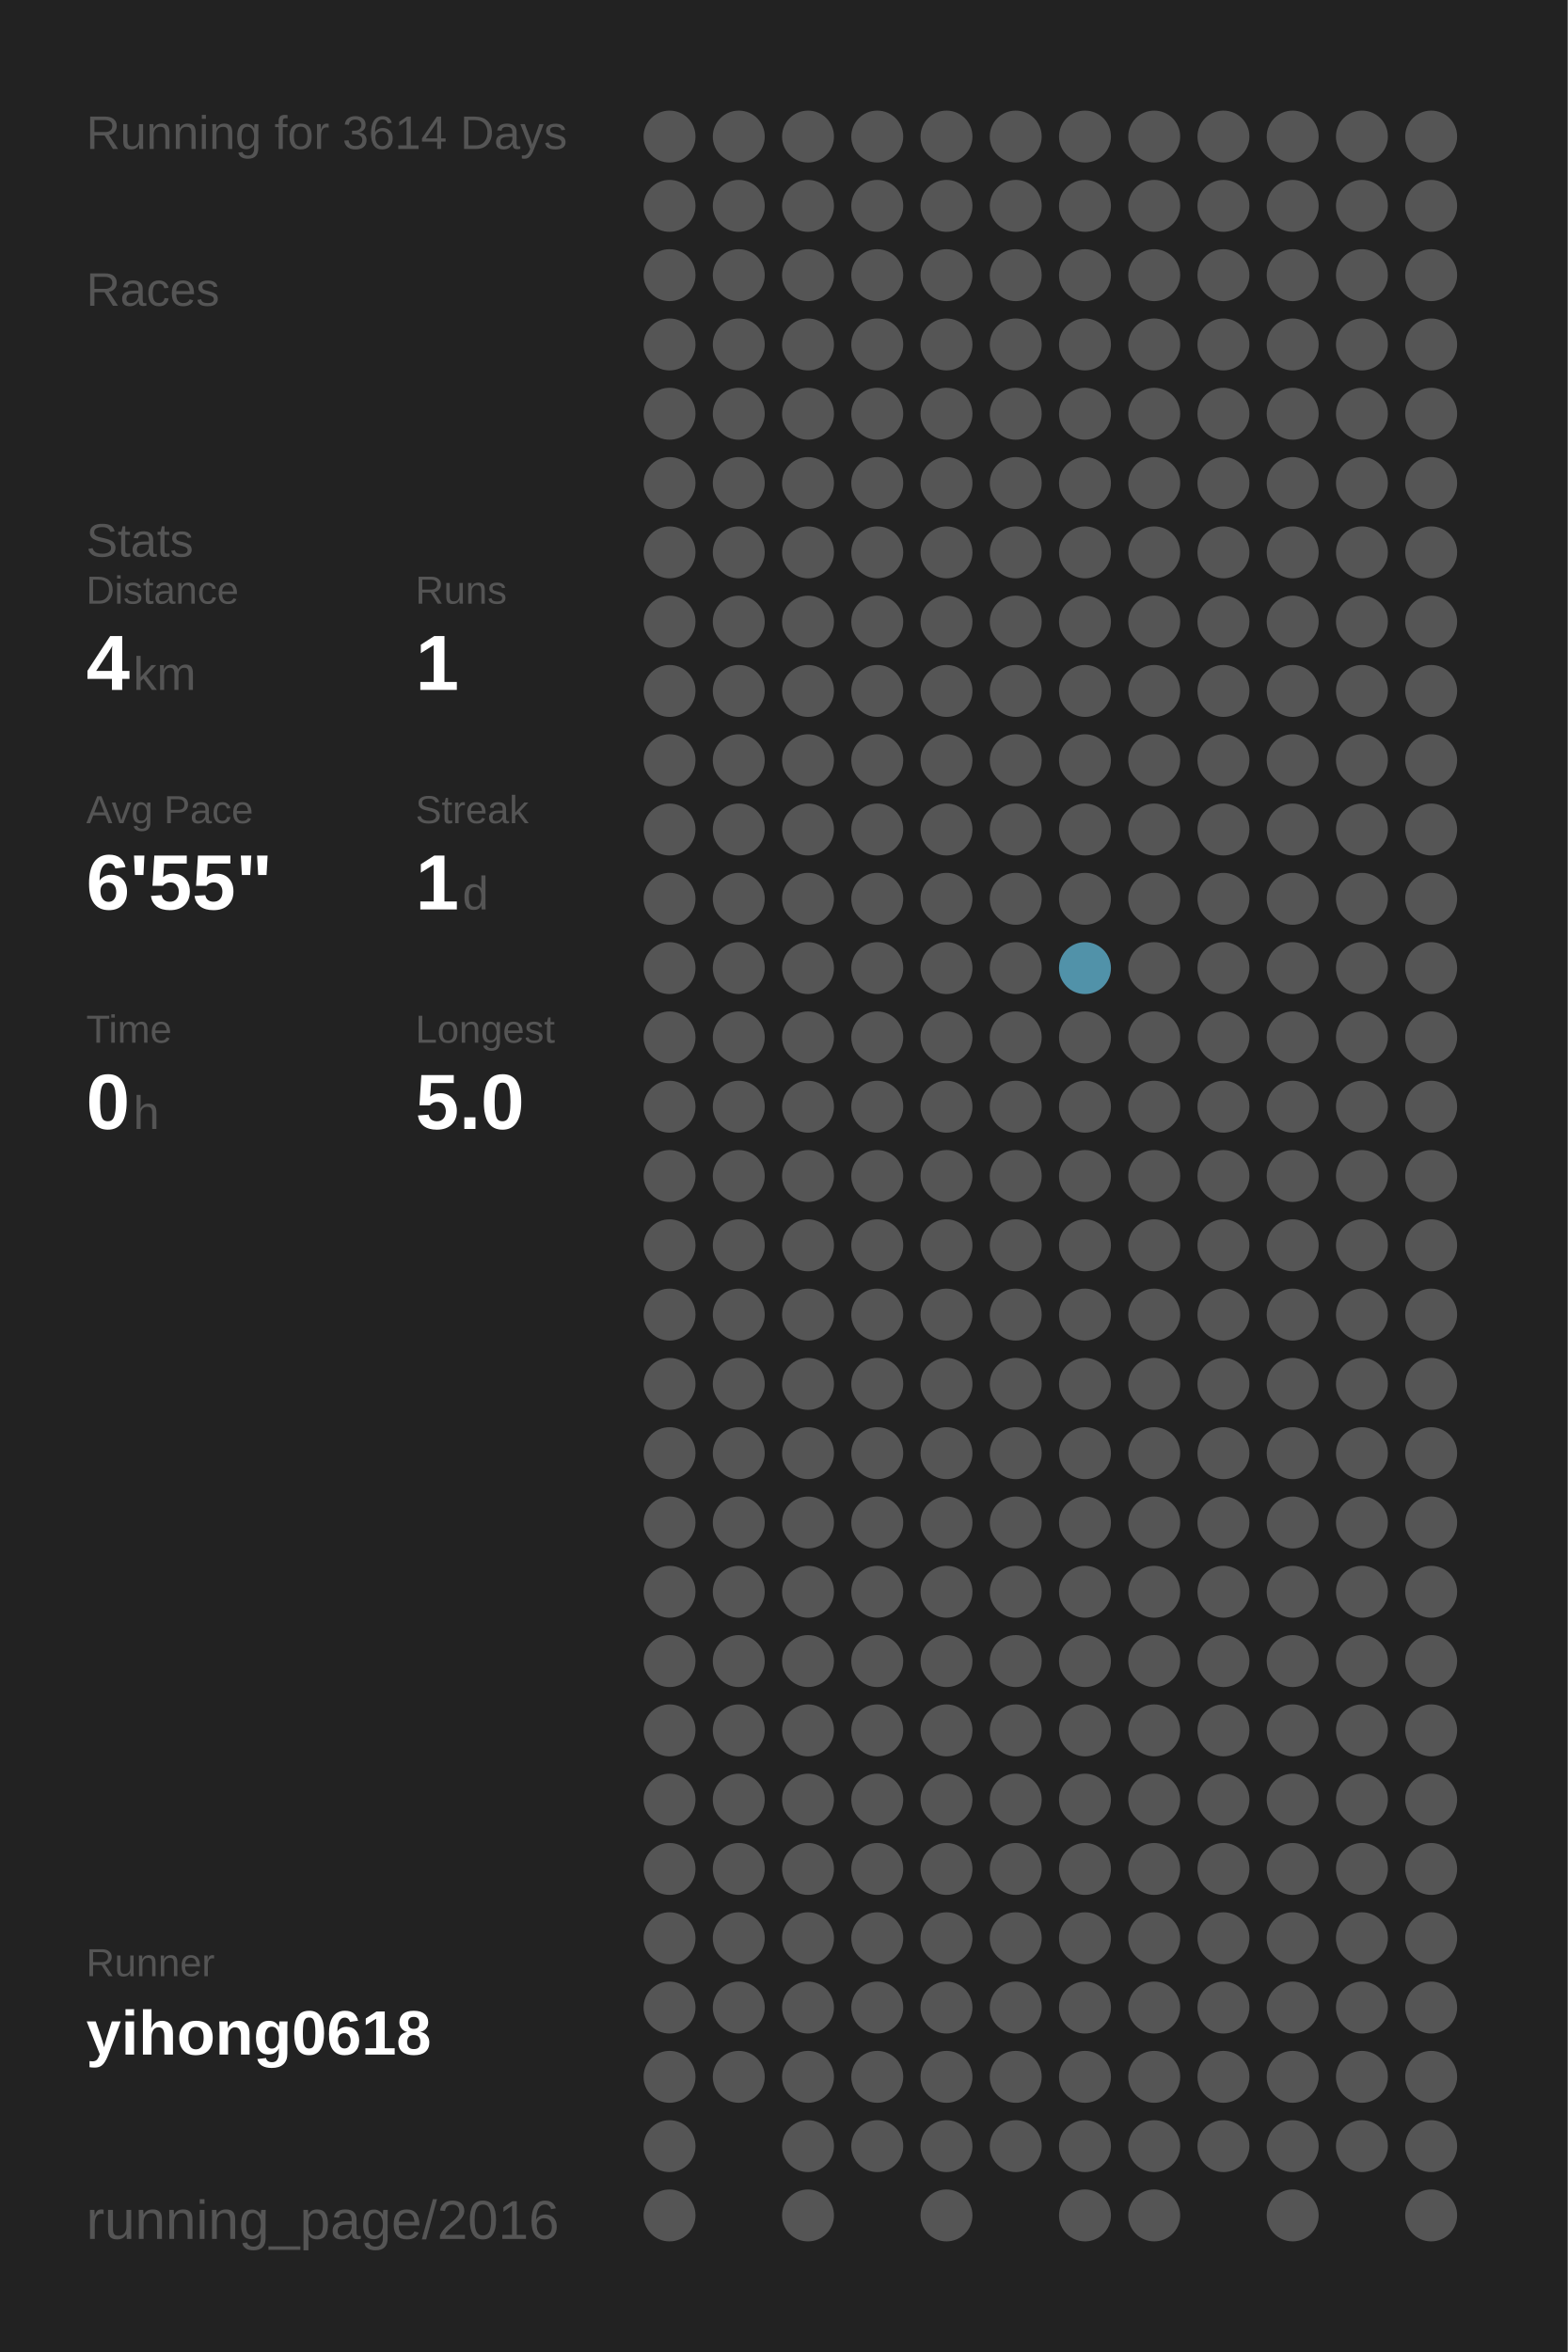
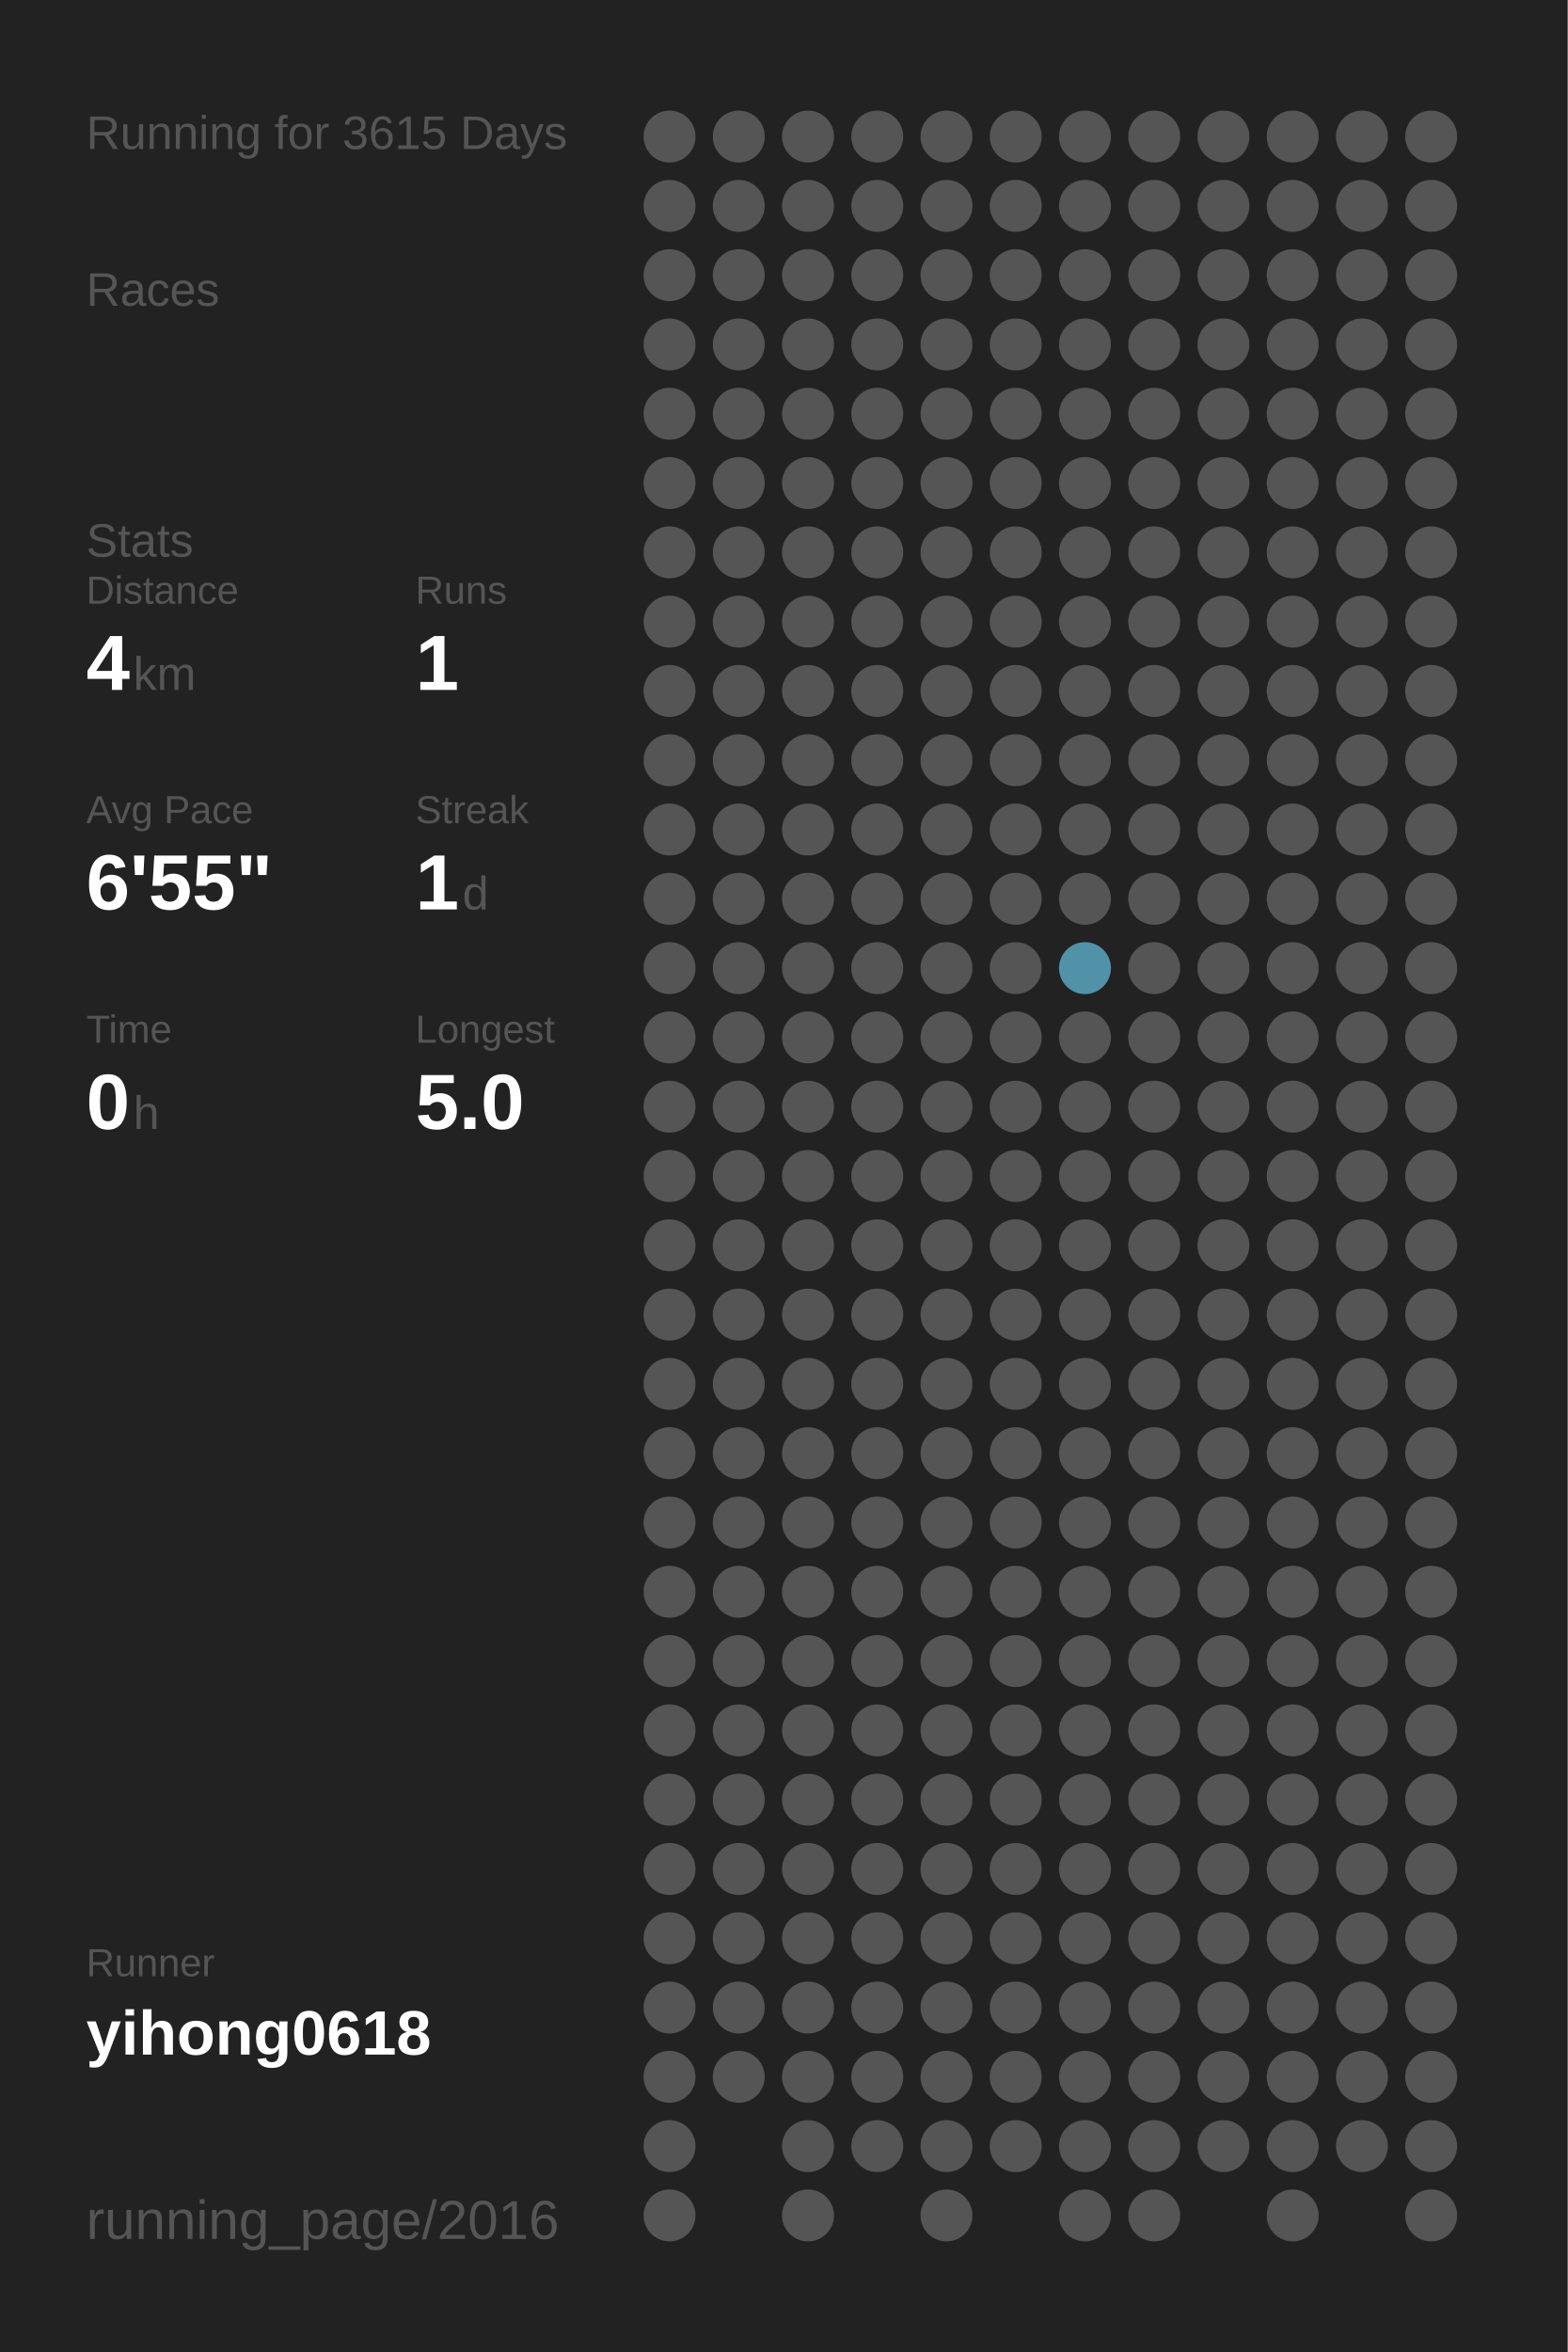
<svg xmlns="http://www.w3.org/2000/svg" baseProfile="full" height="300mm" version="1.1" viewBox="0,0,200,300" width="200mm">
  <defs />
  <rect fill="#222222" height="300" width="200" x="0" y="0" />
-   <text fill="#555555" style="font-size:6px; font-family:Arial;" x="11" y="19">Running for 3614 Days</text>
+   <text fill="#555555" style="font-size:6px; font-family:Arial;" x="11" y="19">Running for 3615 Days</text>
  <text fill="#555555" style="font-size:6px; font-family:Arial;" x="11" y="39">Races</text>
  <text fill="#555555" style="font-size:6px; font-family:Arial;" x="11" y="71">Stats</text>
  <text fill="#555555" style="font-size:5px; font-family:Arial;" x="11" y="77">Distance</text>
  <text fill="#FFFFFF" style="font-size:10px; font-family:Arial; font-weight:bold;" x="11" y="88">4</text>
  <text fill="#555555" style="font-size:6px; font-family:Arial;" x="17" y="88">km</text>
  <text fill="#555555" style="font-size:5px; font-family:Arial;" x="53" y="77">Runs</text>
  <text fill="#FFFFFF" style="font-size:10px; font-family:Arial; font-weight:bold;" x="53" y="88">1</text>
  <text fill="#555555" style="font-size:5px; font-family:Arial;" x="11" y="105">Avg Pace</text>
  <text fill="#FFFFFF" style="font-size:10px; font-family:Arial; font-weight:bold;" x="11" y="116">6'55"</text>
  <text fill="#555555" style="font-size:5px; font-family:Arial;" x="53" y="105">Streak</text>
  <text fill="#FFFFFF" style="font-size:10px; font-family:Arial; font-weight:bold;" x="53" y="116">1</text>
  <text fill="#555555" style="font-size:6px; font-family:Arial;" x="59" y="116">d</text>
  <text fill="#555555" style="font-size:5px; font-family:Arial;" x="11" y="133">Time</text>
  <text fill="#FFFFFF" style="font-size:10px; font-family:Arial; font-weight:bold;" x="11" y="144">0</text>
  <text fill="#555555" style="font-size:6px; font-family:Arial;" x="17" y="144">h</text>
  <text fill="#555555" style="font-size:5px; font-family:Arial;" x="53" y="133">Longest</text>
  <text fill="#FFFFFF" style="font-size:10px; font-family:Arial; font-weight:bold;" x="53" y="144">5.0</text>
  <text fill="#555555" style="font-size:5px; font-family:Arial;" x="11" y="252.065">Runner</text>
  <text fill="#FFFFFF" style="font-size:8px; font-family:Arial; font-weight:bold;" x="11" y="262.065">yihong0618</text>
  <text fill="#555555" style="font-size:7px; font-family:Arial;" x="11" y="285.581">running_page/2016</text>
  <circle cx="85.417" cy="17.419" fill="#555555" r="3.312" />
  <circle cx="85.417" cy="26.258" fill="#555555" r="3.312" />
  <circle cx="85.417" cy="35.097" fill="#555555" r="3.312" />
  <circle cx="85.417" cy="43.935" fill="#555555" r="3.312" />
  <circle cx="85.417" cy="52.774" fill="#555555" r="3.312" />
  <circle cx="85.417" cy="61.613" fill="#555555" r="3.312" />
  <circle cx="85.417" cy="70.452" fill="#555555" r="3.312" />
  <circle cx="85.417" cy="79.29" fill="#555555" r="3.312" />
  <circle cx="85.417" cy="88.129" fill="#555555" r="3.312" />
  <circle cx="85.417" cy="96.968" fill="#555555" r="3.312" />
  <circle cx="85.417" cy="105.806" fill="#555555" r="3.312" />
  <circle cx="85.417" cy="114.645" fill="#555555" r="3.312" />
  <circle cx="85.417" cy="123.484" fill="#555555" r="3.312" />
  <circle cx="85.417" cy="132.323" fill="#555555" r="3.312" />
  <circle cx="85.417" cy="141.161" fill="#555555" r="3.312" />
  <circle cx="85.417" cy="150" fill="#555555" r="3.312" />
  <circle cx="85.417" cy="158.839" fill="#555555" r="3.312" />
  <circle cx="85.417" cy="167.677" fill="#555555" r="3.312" />
  <circle cx="85.417" cy="176.516" fill="#555555" r="3.312" />
  <circle cx="85.417" cy="185.355" fill="#555555" r="3.312" />
  <circle cx="85.417" cy="194.194" fill="#555555" r="3.312" />
  <circle cx="85.417" cy="203.032" fill="#555555" r="3.312" />
  <circle cx="85.417" cy="211.871" fill="#555555" r="3.312" />
  <circle cx="85.417" cy="220.71" fill="#555555" r="3.312" />
  <circle cx="85.417" cy="229.548" fill="#555555" r="3.312" />
  <circle cx="85.417" cy="238.387" fill="#555555" r="3.312" />
  <circle cx="85.417" cy="247.226" fill="#555555" r="3.312" />
  <circle cx="85.417" cy="256.065" fill="#555555" r="3.312" />
  <circle cx="85.417" cy="264.903" fill="#555555" r="3.312" />
  <circle cx="85.417" cy="273.742" fill="#555555" r="3.312" />
  <circle cx="85.417" cy="282.581" fill="#555555" r="3.312" />
  <circle cx="94.25" cy="17.419" fill="#555555" r="3.312" />
  <circle cx="94.25" cy="26.258" fill="#555555" r="3.312" />
  <circle cx="94.25" cy="35.097" fill="#555555" r="3.312" />
  <circle cx="94.25" cy="43.935" fill="#555555" r="3.312" />
  <circle cx="94.25" cy="52.774" fill="#555555" r="3.312" />
  <circle cx="94.25" cy="61.613" fill="#555555" r="3.312" />
  <circle cx="94.25" cy="70.452" fill="#555555" r="3.312" />
  <circle cx="94.25" cy="79.29" fill="#555555" r="3.312" />
  <circle cx="94.25" cy="88.129" fill="#555555" r="3.312" />
  <circle cx="94.25" cy="96.968" fill="#555555" r="3.312" />
  <circle cx="94.25" cy="105.806" fill="#555555" r="3.312" />
  <circle cx="94.25" cy="114.645" fill="#555555" r="3.312" />
  <circle cx="94.25" cy="123.484" fill="#555555" r="3.312" />
  <circle cx="94.25" cy="132.323" fill="#555555" r="3.312" />
  <circle cx="94.25" cy="141.161" fill="#555555" r="3.312" />
  <circle cx="94.25" cy="150" fill="#555555" r="3.312" />
  <circle cx="94.25" cy="158.839" fill="#555555" r="3.312" />
  <circle cx="94.25" cy="167.677" fill="#555555" r="3.312" />
  <circle cx="94.25" cy="176.516" fill="#555555" r="3.312" />
  <circle cx="94.25" cy="185.355" fill="#555555" r="3.312" />
  <circle cx="94.25" cy="194.194" fill="#555555" r="3.312" />
  <circle cx="94.25" cy="203.032" fill="#555555" r="3.312" />
  <circle cx="94.25" cy="211.871" fill="#555555" r="3.312" />
  <circle cx="94.25" cy="220.71" fill="#555555" r="3.312" />
  <circle cx="94.25" cy="229.548" fill="#555555" r="3.312" />
  <circle cx="94.25" cy="238.387" fill="#555555" r="3.312" />
  <circle cx="94.25" cy="247.226" fill="#555555" r="3.312" />
  <circle cx="94.25" cy="256.065" fill="#555555" r="3.312" />
  <circle cx="94.25" cy="264.903" fill="#555555" r="3.312" />
  <circle cx="103.083" cy="17.419" fill="#555555" r="3.312" />
  <circle cx="103.083" cy="26.258" fill="#555555" r="3.312" />
  <circle cx="103.083" cy="35.097" fill="#555555" r="3.312" />
  <circle cx="103.083" cy="43.935" fill="#555555" r="3.312" />
  <circle cx="103.083" cy="52.774" fill="#555555" r="3.312" />
  <circle cx="103.083" cy="61.613" fill="#555555" r="3.312" />
  <circle cx="103.083" cy="70.452" fill="#555555" r="3.312" />
  <circle cx="103.083" cy="79.29" fill="#555555" r="3.312" />
  <circle cx="103.083" cy="88.129" fill="#555555" r="3.312" />
  <circle cx="103.083" cy="96.968" fill="#555555" r="3.312" />
  <circle cx="103.083" cy="105.806" fill="#555555" r="3.312" />
  <circle cx="103.083" cy="114.645" fill="#555555" r="3.312" />
  <circle cx="103.083" cy="123.484" fill="#555555" r="3.312" />
  <circle cx="103.083" cy="132.323" fill="#555555" r="3.312" />
  <circle cx="103.083" cy="141.161" fill="#555555" r="3.312" />
  <circle cx="103.083" cy="150" fill="#555555" r="3.312" />
  <circle cx="103.083" cy="158.839" fill="#555555" r="3.312" />
  <circle cx="103.083" cy="167.677" fill="#555555" r="3.312" />
  <circle cx="103.083" cy="176.516" fill="#555555" r="3.312" />
  <circle cx="103.083" cy="185.355" fill="#555555" r="3.312" />
  <circle cx="103.083" cy="194.194" fill="#555555" r="3.312" />
  <circle cx="103.083" cy="203.032" fill="#555555" r="3.312" />
  <circle cx="103.083" cy="211.871" fill="#555555" r="3.312" />
  <circle cx="103.083" cy="220.71" fill="#555555" r="3.312" />
  <circle cx="103.083" cy="229.548" fill="#555555" r="3.312" />
  <circle cx="103.083" cy="238.387" fill="#555555" r="3.312" />
  <circle cx="103.083" cy="247.226" fill="#555555" r="3.312" />
  <circle cx="103.083" cy="256.065" fill="#555555" r="3.312" />
  <circle cx="103.083" cy="264.903" fill="#555555" r="3.312" />
  <circle cx="103.083" cy="273.742" fill="#555555" r="3.312" />
  <circle cx="103.083" cy="282.581" fill="#555555" r="3.312" />
  <circle cx="111.917" cy="17.419" fill="#555555" r="3.312" />
  <circle cx="111.917" cy="26.258" fill="#555555" r="3.312" />
  <circle cx="111.917" cy="35.097" fill="#555555" r="3.312" />
  <circle cx="111.917" cy="43.935" fill="#555555" r="3.312" />
  <circle cx="111.917" cy="52.774" fill="#555555" r="3.312" />
  <circle cx="111.917" cy="61.613" fill="#555555" r="3.312" />
  <circle cx="111.917" cy="70.452" fill="#555555" r="3.312" />
  <circle cx="111.917" cy="79.29" fill="#555555" r="3.312" />
  <circle cx="111.917" cy="88.129" fill="#555555" r="3.312" />
  <circle cx="111.917" cy="96.968" fill="#555555" r="3.312" />
  <circle cx="111.917" cy="105.806" fill="#555555" r="3.312" />
  <circle cx="111.917" cy="114.645" fill="#555555" r="3.312" />
  <circle cx="111.917" cy="123.484" fill="#555555" r="3.312" />
  <circle cx="111.917" cy="132.323" fill="#555555" r="3.312" />
  <circle cx="111.917" cy="141.161" fill="#555555" r="3.312" />
  <circle cx="111.917" cy="150" fill="#555555" r="3.312" />
  <circle cx="111.917" cy="158.839" fill="#555555" r="3.312" />
  <circle cx="111.917" cy="167.677" fill="#555555" r="3.312" />
  <circle cx="111.917" cy="176.516" fill="#555555" r="3.312" />
  <circle cx="111.917" cy="185.355" fill="#555555" r="3.312" />
  <circle cx="111.917" cy="194.194" fill="#555555" r="3.312" />
  <circle cx="111.917" cy="203.032" fill="#555555" r="3.312" />
  <circle cx="111.917" cy="211.871" fill="#555555" r="3.312" />
  <circle cx="111.917" cy="220.71" fill="#555555" r="3.312" />
  <circle cx="111.917" cy="229.548" fill="#555555" r="3.312" />
  <circle cx="111.917" cy="238.387" fill="#555555" r="3.312" />
  <circle cx="111.917" cy="247.226" fill="#555555" r="3.312" />
  <circle cx="111.917" cy="256.065" fill="#555555" r="3.312" />
  <circle cx="111.917" cy="264.903" fill="#555555" r="3.312" />
  <circle cx="111.917" cy="273.742" fill="#555555" r="3.312" />
  <circle cx="120.75" cy="17.419" fill="#555555" r="3.312" />
  <circle cx="120.75" cy="26.258" fill="#555555" r="3.312" />
  <circle cx="120.75" cy="35.097" fill="#555555" r="3.312" />
  <circle cx="120.75" cy="43.935" fill="#555555" r="3.312" />
  <circle cx="120.75" cy="52.774" fill="#555555" r="3.312" />
  <circle cx="120.75" cy="61.613" fill="#555555" r="3.312" />
  <circle cx="120.75" cy="70.452" fill="#555555" r="3.312" />
  <circle cx="120.75" cy="79.29" fill="#555555" r="3.312" />
  <circle cx="120.75" cy="88.129" fill="#555555" r="3.312" />
  <circle cx="120.75" cy="96.968" fill="#555555" r="3.312" />
  <circle cx="120.75" cy="105.806" fill="#555555" r="3.312" />
  <circle cx="120.75" cy="114.645" fill="#555555" r="3.312" />
  <circle cx="120.75" cy="123.484" fill="#555555" r="3.312" />
  <circle cx="120.75" cy="132.323" fill="#555555" r="3.312" />
  <circle cx="120.75" cy="141.161" fill="#555555" r="3.312" />
  <circle cx="120.75" cy="150" fill="#555555" r="3.312" />
  <circle cx="120.75" cy="158.839" fill="#555555" r="3.312" />
  <circle cx="120.75" cy="167.677" fill="#555555" r="3.312" />
  <circle cx="120.75" cy="176.516" fill="#555555" r="3.312" />
  <circle cx="120.75" cy="185.355" fill="#555555" r="3.312" />
  <circle cx="120.75" cy="194.194" fill="#555555" r="3.312" />
  <circle cx="120.75" cy="203.032" fill="#555555" r="3.312" />
  <circle cx="120.75" cy="211.871" fill="#555555" r="3.312" />
  <circle cx="120.75" cy="220.71" fill="#555555" r="3.312" />
  <circle cx="120.75" cy="229.548" fill="#555555" r="3.312" />
  <circle cx="120.75" cy="238.387" fill="#555555" r="3.312" />
  <circle cx="120.75" cy="247.226" fill="#555555" r="3.312" />
  <circle cx="120.75" cy="256.065" fill="#555555" r="3.312" />
  <circle cx="120.75" cy="264.903" fill="#555555" r="3.312" />
  <circle cx="120.75" cy="273.742" fill="#555555" r="3.312" />
  <circle cx="120.75" cy="282.581" fill="#555555" r="3.312" />
  <circle cx="129.583" cy="17.419" fill="#555555" r="3.312" />
  <circle cx="129.583" cy="26.258" fill="#555555" r="3.312" />
  <circle cx="129.583" cy="35.097" fill="#555555" r="3.312" />
  <circle cx="129.583" cy="43.935" fill="#555555" r="3.312" />
  <circle cx="129.583" cy="52.774" fill="#555555" r="3.312" />
  <circle cx="129.583" cy="61.613" fill="#555555" r="3.312" />
  <circle cx="129.583" cy="70.452" fill="#555555" r="3.312" />
  <circle cx="129.583" cy="79.29" fill="#555555" r="3.312" />
  <circle cx="129.583" cy="88.129" fill="#555555" r="3.312" />
  <circle cx="129.583" cy="96.968" fill="#555555" r="3.312" />
  <circle cx="129.583" cy="105.806" fill="#555555" r="3.312" />
  <circle cx="129.583" cy="114.645" fill="#555555" r="3.312" />
  <circle cx="129.583" cy="123.484" fill="#555555" r="3.312" />
  <circle cx="129.583" cy="132.323" fill="#555555" r="3.312" />
  <circle cx="129.583" cy="141.161" fill="#555555" r="3.312" />
  <circle cx="129.583" cy="150" fill="#555555" r="3.312" />
  <circle cx="129.583" cy="158.839" fill="#555555" r="3.312" />
  <circle cx="129.583" cy="167.677" fill="#555555" r="3.312" />
  <circle cx="129.583" cy="176.516" fill="#555555" r="3.312" />
  <circle cx="129.583" cy="185.355" fill="#555555" r="3.312" />
  <circle cx="129.583" cy="194.194" fill="#555555" r="3.312" />
  <circle cx="129.583" cy="203.032" fill="#555555" r="3.312" />
  <circle cx="129.583" cy="211.871" fill="#555555" r="3.312" />
  <circle cx="129.583" cy="220.71" fill="#555555" r="3.312" />
  <circle cx="129.583" cy="229.548" fill="#555555" r="3.312" />
  <circle cx="129.583" cy="238.387" fill="#555555" r="3.312" />
  <circle cx="129.583" cy="247.226" fill="#555555" r="3.312" />
  <circle cx="129.583" cy="256.065" fill="#555555" r="3.312" />
  <circle cx="129.583" cy="264.903" fill="#555555" r="3.312" />
  <circle cx="129.583" cy="273.742" fill="#555555" r="3.312" />
  <circle cx="138.417" cy="17.419" fill="#555555" r="3.312" />
  <circle cx="138.417" cy="26.258" fill="#555555" r="3.312" />
  <circle cx="138.417" cy="35.097" fill="#555555" r="3.312" />
  <circle cx="138.417" cy="43.935" fill="#555555" r="3.312" />
  <circle cx="138.417" cy="52.774" fill="#555555" r="3.312" />
  <circle cx="138.417" cy="61.613" fill="#555555" r="3.312" />
  <circle cx="138.417" cy="70.452" fill="#555555" r="3.312" />
  <circle cx="138.417" cy="79.29" fill="#555555" r="3.312" />
  <circle cx="138.417" cy="88.129" fill="#555555" r="3.312" />
  <circle cx="138.417" cy="96.968" fill="#555555" r="3.312" />
  <circle cx="138.417" cy="105.806" fill="#555555" r="3.312" />
  <circle cx="138.417" cy="114.645" fill="#555555" r="3.312" />
  <circle cx="138.417" cy="123.484" fill="#5192a9" r="3.312" />
  <circle cx="138.417" cy="132.323" fill="#555555" r="3.312" />
  <circle cx="138.417" cy="141.161" fill="#555555" r="3.312" />
  <circle cx="138.417" cy="150" fill="#555555" r="3.312" />
  <circle cx="138.417" cy="158.839" fill="#555555" r="3.312" />
  <circle cx="138.417" cy="167.677" fill="#555555" r="3.312" />
  <circle cx="138.417" cy="176.516" fill="#555555" r="3.312" />
  <circle cx="138.417" cy="185.355" fill="#555555" r="3.312" />
  <circle cx="138.417" cy="194.194" fill="#555555" r="3.312" />
  <circle cx="138.417" cy="203.032" fill="#555555" r="3.312" />
  <circle cx="138.417" cy="211.871" fill="#555555" r="3.312" />
  <circle cx="138.417" cy="220.71" fill="#555555" r="3.312" />
  <circle cx="138.417" cy="229.548" fill="#555555" r="3.312" />
  <circle cx="138.417" cy="238.387" fill="#555555" r="3.312" />
  <circle cx="138.417" cy="247.226" fill="#555555" r="3.312" />
  <circle cx="138.417" cy="256.065" fill="#555555" r="3.312" />
  <circle cx="138.417" cy="264.903" fill="#555555" r="3.312" />
  <circle cx="138.417" cy="273.742" fill="#555555" r="3.312" />
  <circle cx="138.417" cy="282.581" fill="#555555" r="3.312" />
  <circle cx="147.25" cy="17.419" fill="#555555" r="3.312" />
  <circle cx="147.25" cy="26.258" fill="#555555" r="3.312" />
  <circle cx="147.25" cy="35.097" fill="#555555" r="3.312" />
  <circle cx="147.25" cy="43.935" fill="#555555" r="3.312" />
  <circle cx="147.25" cy="52.774" fill="#555555" r="3.312" />
  <circle cx="147.25" cy="61.613" fill="#555555" r="3.312" />
  <circle cx="147.25" cy="70.452" fill="#555555" r="3.312" />
  <circle cx="147.25" cy="79.29" fill="#555555" r="3.312" />
  <circle cx="147.25" cy="88.129" fill="#555555" r="3.312" />
  <circle cx="147.25" cy="96.968" fill="#555555" r="3.312" />
  <circle cx="147.25" cy="105.806" fill="#555555" r="3.312" />
  <circle cx="147.25" cy="114.645" fill="#555555" r="3.312" />
  <circle cx="147.25" cy="123.484" fill="#555555" r="3.312" />
  <circle cx="147.25" cy="132.323" fill="#555555" r="3.312" />
  <circle cx="147.25" cy="141.161" fill="#555555" r="3.312" />
  <circle cx="147.25" cy="150" fill="#555555" r="3.312" />
  <circle cx="147.25" cy="158.839" fill="#555555" r="3.312" />
  <circle cx="147.25" cy="167.677" fill="#555555" r="3.312" />
  <circle cx="147.25" cy="176.516" fill="#555555" r="3.312" />
  <circle cx="147.25" cy="185.355" fill="#555555" r="3.312" />
  <circle cx="147.25" cy="194.194" fill="#555555" r="3.312" />
  <circle cx="147.25" cy="203.032" fill="#555555" r="3.312" />
  <circle cx="147.25" cy="211.871" fill="#555555" r="3.312" />
  <circle cx="147.25" cy="220.71" fill="#555555" r="3.312" />
  <circle cx="147.25" cy="229.548" fill="#555555" r="3.312" />
  <circle cx="147.25" cy="238.387" fill="#555555" r="3.312" />
  <circle cx="147.25" cy="247.226" fill="#555555" r="3.312" />
  <circle cx="147.25" cy="256.065" fill="#555555" r="3.312" />
  <circle cx="147.25" cy="264.903" fill="#555555" r="3.312" />
  <circle cx="147.25" cy="273.742" fill="#555555" r="3.312" />
  <circle cx="147.25" cy="282.581" fill="#555555" r="3.312" />
  <circle cx="156.083" cy="17.419" fill="#555555" r="3.312" />
  <circle cx="156.083" cy="26.258" fill="#555555" r="3.312" />
  <circle cx="156.083" cy="35.097" fill="#555555" r="3.312" />
  <circle cx="156.083" cy="43.935" fill="#555555" r="3.312" />
  <circle cx="156.083" cy="52.774" fill="#555555" r="3.312" />
  <circle cx="156.083" cy="61.613" fill="#555555" r="3.312" />
  <circle cx="156.083" cy="70.452" fill="#555555" r="3.312" />
  <circle cx="156.083" cy="79.29" fill="#555555" r="3.312" />
  <circle cx="156.083" cy="88.129" fill="#555555" r="3.312" />
  <circle cx="156.083" cy="96.968" fill="#555555" r="3.312" />
  <circle cx="156.083" cy="105.806" fill="#555555" r="3.312" />
  <circle cx="156.083" cy="114.645" fill="#555555" r="3.312" />
  <circle cx="156.083" cy="123.484" fill="#555555" r="3.312" />
  <circle cx="156.083" cy="132.323" fill="#555555" r="3.312" />
  <circle cx="156.083" cy="141.161" fill="#555555" r="3.312" />
  <circle cx="156.083" cy="150" fill="#555555" r="3.312" />
  <circle cx="156.083" cy="158.839" fill="#555555" r="3.312" />
  <circle cx="156.083" cy="167.677" fill="#555555" r="3.312" />
  <circle cx="156.083" cy="176.516" fill="#555555" r="3.312" />
  <circle cx="156.083" cy="185.355" fill="#555555" r="3.312" />
  <circle cx="156.083" cy="194.194" fill="#555555" r="3.312" />
  <circle cx="156.083" cy="203.032" fill="#555555" r="3.312" />
  <circle cx="156.083" cy="211.871" fill="#555555" r="3.312" />
  <circle cx="156.083" cy="220.71" fill="#555555" r="3.312" />
  <circle cx="156.083" cy="229.548" fill="#555555" r="3.312" />
  <circle cx="156.083" cy="238.387" fill="#555555" r="3.312" />
  <circle cx="156.083" cy="247.226" fill="#555555" r="3.312" />
  <circle cx="156.083" cy="256.065" fill="#555555" r="3.312" />
  <circle cx="156.083" cy="264.903" fill="#555555" r="3.312" />
  <circle cx="156.083" cy="273.742" fill="#555555" r="3.312" />
  <circle cx="164.917" cy="17.419" fill="#555555" r="3.312" />
  <circle cx="164.917" cy="26.258" fill="#555555" r="3.312" />
  <circle cx="164.917" cy="35.097" fill="#555555" r="3.312" />
  <circle cx="164.917" cy="43.935" fill="#555555" r="3.312" />
  <circle cx="164.917" cy="52.774" fill="#555555" r="3.312" />
  <circle cx="164.917" cy="61.613" fill="#555555" r="3.312" />
  <circle cx="164.917" cy="70.452" fill="#555555" r="3.312" />
  <circle cx="164.917" cy="79.29" fill="#555555" r="3.312" />
  <circle cx="164.917" cy="88.129" fill="#555555" r="3.312" />
  <circle cx="164.917" cy="96.968" fill="#555555" r="3.312" />
  <circle cx="164.917" cy="105.806" fill="#555555" r="3.312" />
  <circle cx="164.917" cy="114.645" fill="#555555" r="3.312" />
  <circle cx="164.917" cy="123.484" fill="#555555" r="3.312" />
  <circle cx="164.917" cy="132.323" fill="#555555" r="3.312" />
  <circle cx="164.917" cy="141.161" fill="#555555" r="3.312" />
  <circle cx="164.917" cy="150" fill="#555555" r="3.312" />
  <circle cx="164.917" cy="158.839" fill="#555555" r="3.312" />
  <circle cx="164.917" cy="167.677" fill="#555555" r="3.312" />
  <circle cx="164.917" cy="176.516" fill="#555555" r="3.312" />
  <circle cx="164.917" cy="185.355" fill="#555555" r="3.312" />
  <circle cx="164.917" cy="194.194" fill="#555555" r="3.312" />
  <circle cx="164.917" cy="203.032" fill="#555555" r="3.312" />
  <circle cx="164.917" cy="211.871" fill="#555555" r="3.312" />
  <circle cx="164.917" cy="220.71" fill="#555555" r="3.312" />
  <circle cx="164.917" cy="229.548" fill="#555555" r="3.312" />
  <circle cx="164.917" cy="238.387" fill="#555555" r="3.312" />
  <circle cx="164.917" cy="247.226" fill="#555555" r="3.312" />
  <circle cx="164.917" cy="256.065" fill="#555555" r="3.312" />
  <circle cx="164.917" cy="264.903" fill="#555555" r="3.312" />
  <circle cx="164.917" cy="273.742" fill="#555555" r="3.312" />
  <circle cx="164.917" cy="282.581" fill="#555555" r="3.312" />
  <circle cx="173.75" cy="17.419" fill="#555555" r="3.312" />
  <circle cx="173.75" cy="26.258" fill="#555555" r="3.312" />
  <circle cx="173.75" cy="35.097" fill="#555555" r="3.312" />
  <circle cx="173.75" cy="43.935" fill="#555555" r="3.312" />
  <circle cx="173.75" cy="52.774" fill="#555555" r="3.312" />
  <circle cx="173.75" cy="61.613" fill="#555555" r="3.312" />
  <circle cx="173.75" cy="70.452" fill="#555555" r="3.312" />
  <circle cx="173.75" cy="79.29" fill="#555555" r="3.312" />
  <circle cx="173.75" cy="88.129" fill="#555555" r="3.312" />
  <circle cx="173.75" cy="96.968" fill="#555555" r="3.312" />
  <circle cx="173.75" cy="105.806" fill="#555555" r="3.312" />
  <circle cx="173.75" cy="114.645" fill="#555555" r="3.312" />
  <circle cx="173.75" cy="123.484" fill="#555555" r="3.312" />
  <circle cx="173.75" cy="132.323" fill="#555555" r="3.312" />
  <circle cx="173.75" cy="141.161" fill="#555555" r="3.312" />
  <circle cx="173.75" cy="150" fill="#555555" r="3.312" />
  <circle cx="173.75" cy="158.839" fill="#555555" r="3.312" />
  <circle cx="173.75" cy="167.677" fill="#555555" r="3.312" />
  <circle cx="173.75" cy="176.516" fill="#555555" r="3.312" />
  <circle cx="173.75" cy="185.355" fill="#555555" r="3.312" />
  <circle cx="173.75" cy="194.194" fill="#555555" r="3.312" />
  <circle cx="173.75" cy="203.032" fill="#555555" r="3.312" />
  <circle cx="173.75" cy="211.871" fill="#555555" r="3.312" />
  <circle cx="173.75" cy="220.71" fill="#555555" r="3.312" />
  <circle cx="173.75" cy="229.548" fill="#555555" r="3.312" />
  <circle cx="173.75" cy="238.387" fill="#555555" r="3.312" />
  <circle cx="173.75" cy="247.226" fill="#555555" r="3.312" />
  <circle cx="173.75" cy="256.065" fill="#555555" r="3.312" />
  <circle cx="173.75" cy="264.903" fill="#555555" r="3.312" />
  <circle cx="173.75" cy="273.742" fill="#555555" r="3.312" />
  <circle cx="182.583" cy="17.419" fill="#555555" r="3.312" />
  <circle cx="182.583" cy="26.258" fill="#555555" r="3.312" />
  <circle cx="182.583" cy="35.097" fill="#555555" r="3.312" />
  <circle cx="182.583" cy="43.935" fill="#555555" r="3.312" />
  <circle cx="182.583" cy="52.774" fill="#555555" r="3.312" />
  <circle cx="182.583" cy="61.613" fill="#555555" r="3.312" />
  <circle cx="182.583" cy="70.452" fill="#555555" r="3.312" />
  <circle cx="182.583" cy="79.29" fill="#555555" r="3.312" />
  <circle cx="182.583" cy="88.129" fill="#555555" r="3.312" />
  <circle cx="182.583" cy="96.968" fill="#555555" r="3.312" />
  <circle cx="182.583" cy="105.806" fill="#555555" r="3.312" />
  <circle cx="182.583" cy="114.645" fill="#555555" r="3.312" />
  <circle cx="182.583" cy="123.484" fill="#555555" r="3.312" />
  <circle cx="182.583" cy="132.323" fill="#555555" r="3.312" />
  <circle cx="182.583" cy="141.161" fill="#555555" r="3.312" />
  <circle cx="182.583" cy="150" fill="#555555" r="3.312" />
  <circle cx="182.583" cy="158.839" fill="#555555" r="3.312" />
  <circle cx="182.583" cy="167.677" fill="#555555" r="3.312" />
  <circle cx="182.583" cy="176.516" fill="#555555" r="3.312" />
  <circle cx="182.583" cy="185.355" fill="#555555" r="3.312" />
  <circle cx="182.583" cy="194.194" fill="#555555" r="3.312" />
  <circle cx="182.583" cy="203.032" fill="#555555" r="3.312" />
  <circle cx="182.583" cy="211.871" fill="#555555" r="3.312" />
  <circle cx="182.583" cy="220.71" fill="#555555" r="3.312" />
  <circle cx="182.583" cy="229.548" fill="#555555" r="3.312" />
  <circle cx="182.583" cy="238.387" fill="#555555" r="3.312" />
  <circle cx="182.583" cy="247.226" fill="#555555" r="3.312" />
  <circle cx="182.583" cy="256.065" fill="#555555" r="3.312" />
  <circle cx="182.583" cy="264.903" fill="#555555" r="3.312" />
  <circle cx="182.583" cy="273.742" fill="#555555" r="3.312" />
  <circle cx="182.583" cy="282.581" fill="#555555" r="3.312" />
</svg>
